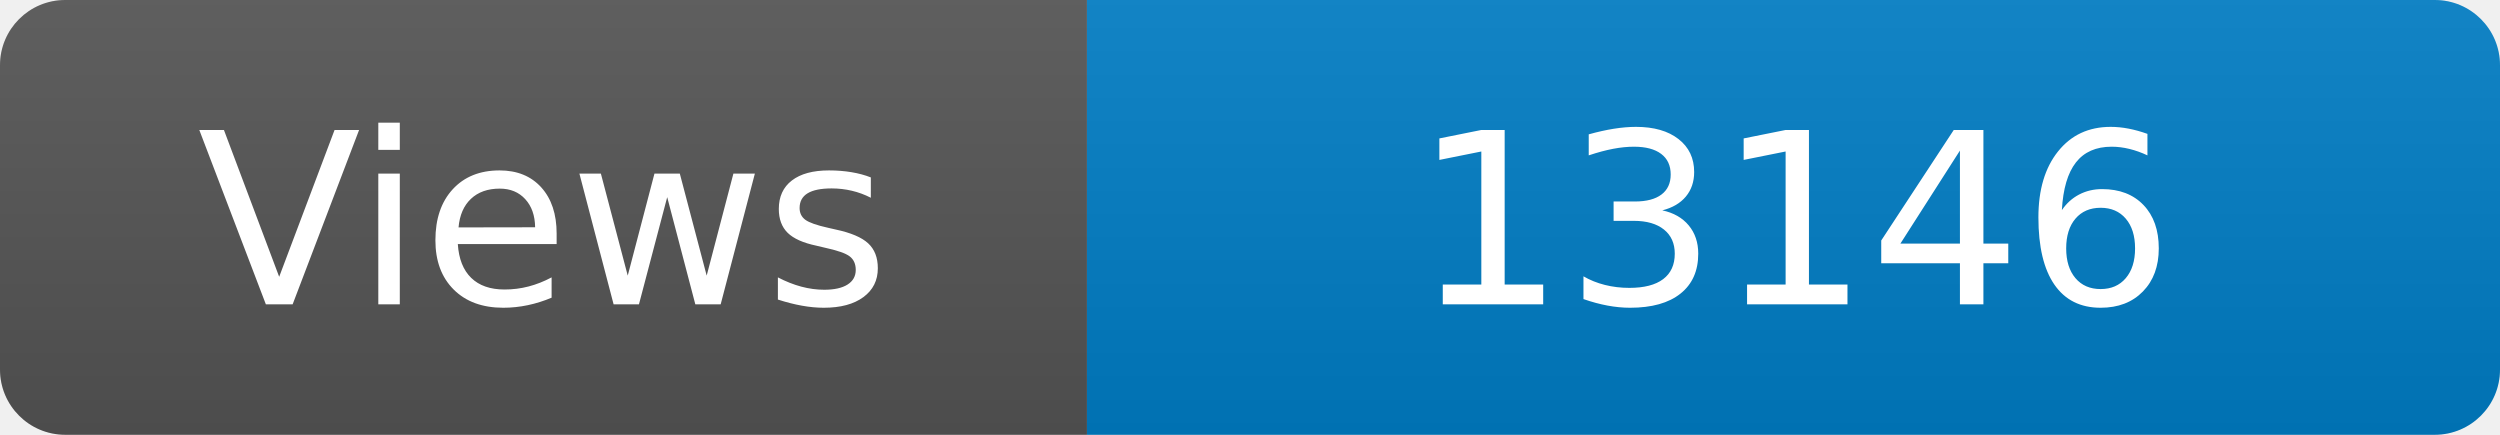
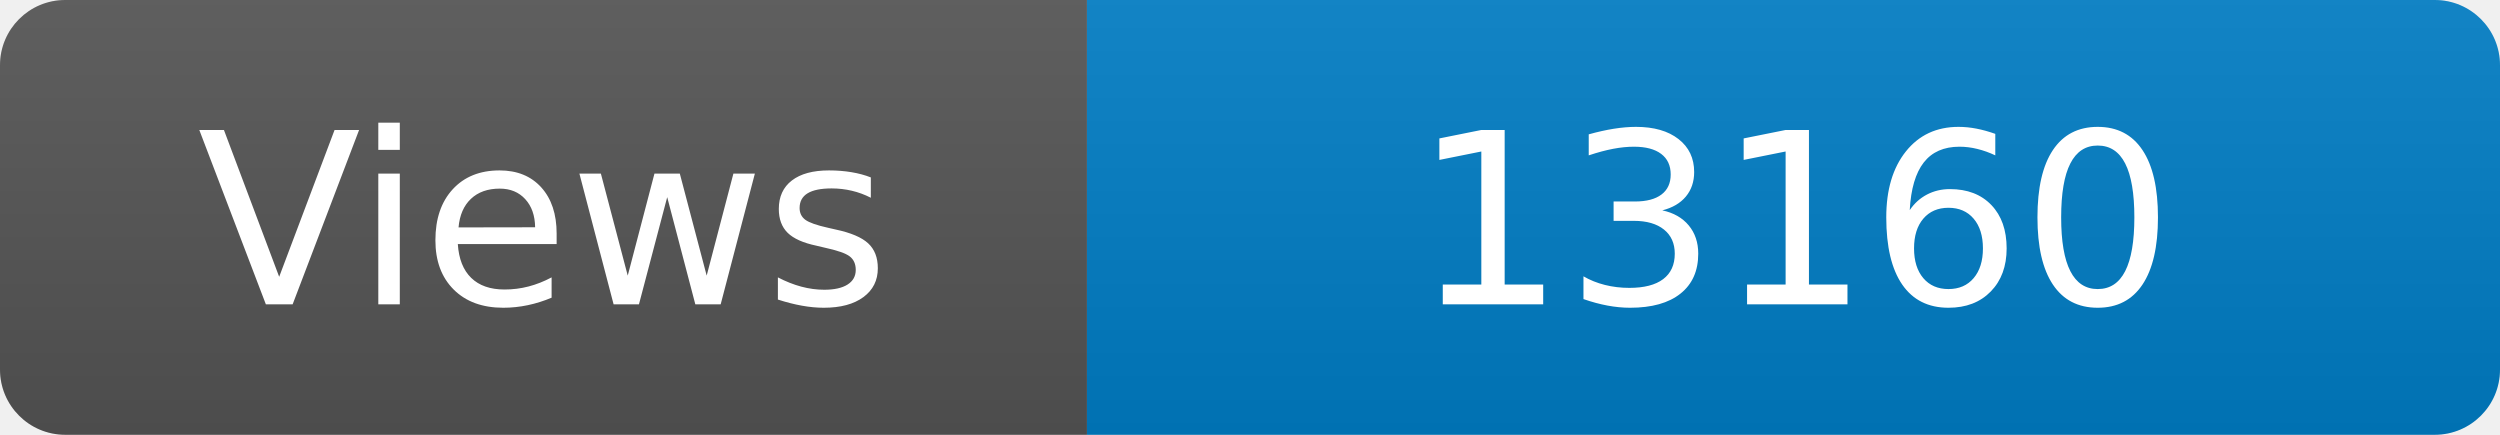
<svg xmlns="http://www.w3.org/2000/svg" width="115" height="20" role="img" aria-label="Maintained?: yes">
  <linearGradient id="s" x2="0" y2="100%">
    <stop offset="0" stop-color="#bbb" stop-opacity=".1" />
    <stop offset="1" stop-opacity=".1" />
  </linearGradient>
  <clipPath id="r">
    <rect width="115" height="20" rx="3" fill="#fff" />
  </clipPath>
  <g clip-path="url(#r)">
    <rect width="50" height="20" fill="#555" />
    <rect x="50" width="160" height="20" fill="#007ec6" />
    <rect width="115" height="20" fill="url(#s)" />
  </g>
  <g fill="#fff" text-anchor="middle" font-family="Verdana,Geneva,DejaVu Sans,sans-serif" font-size="110">
    <text x="250" y="140" transform="scale(.1)" fill="#fff">Views</text>
-     <text x="825" y="140" transform="scale(.1)" fill="#fff">13146</text>
+     <text x="825" y="140" transform="scale(.1)" fill="#fff">13160</text>
  </g>
</svg>
